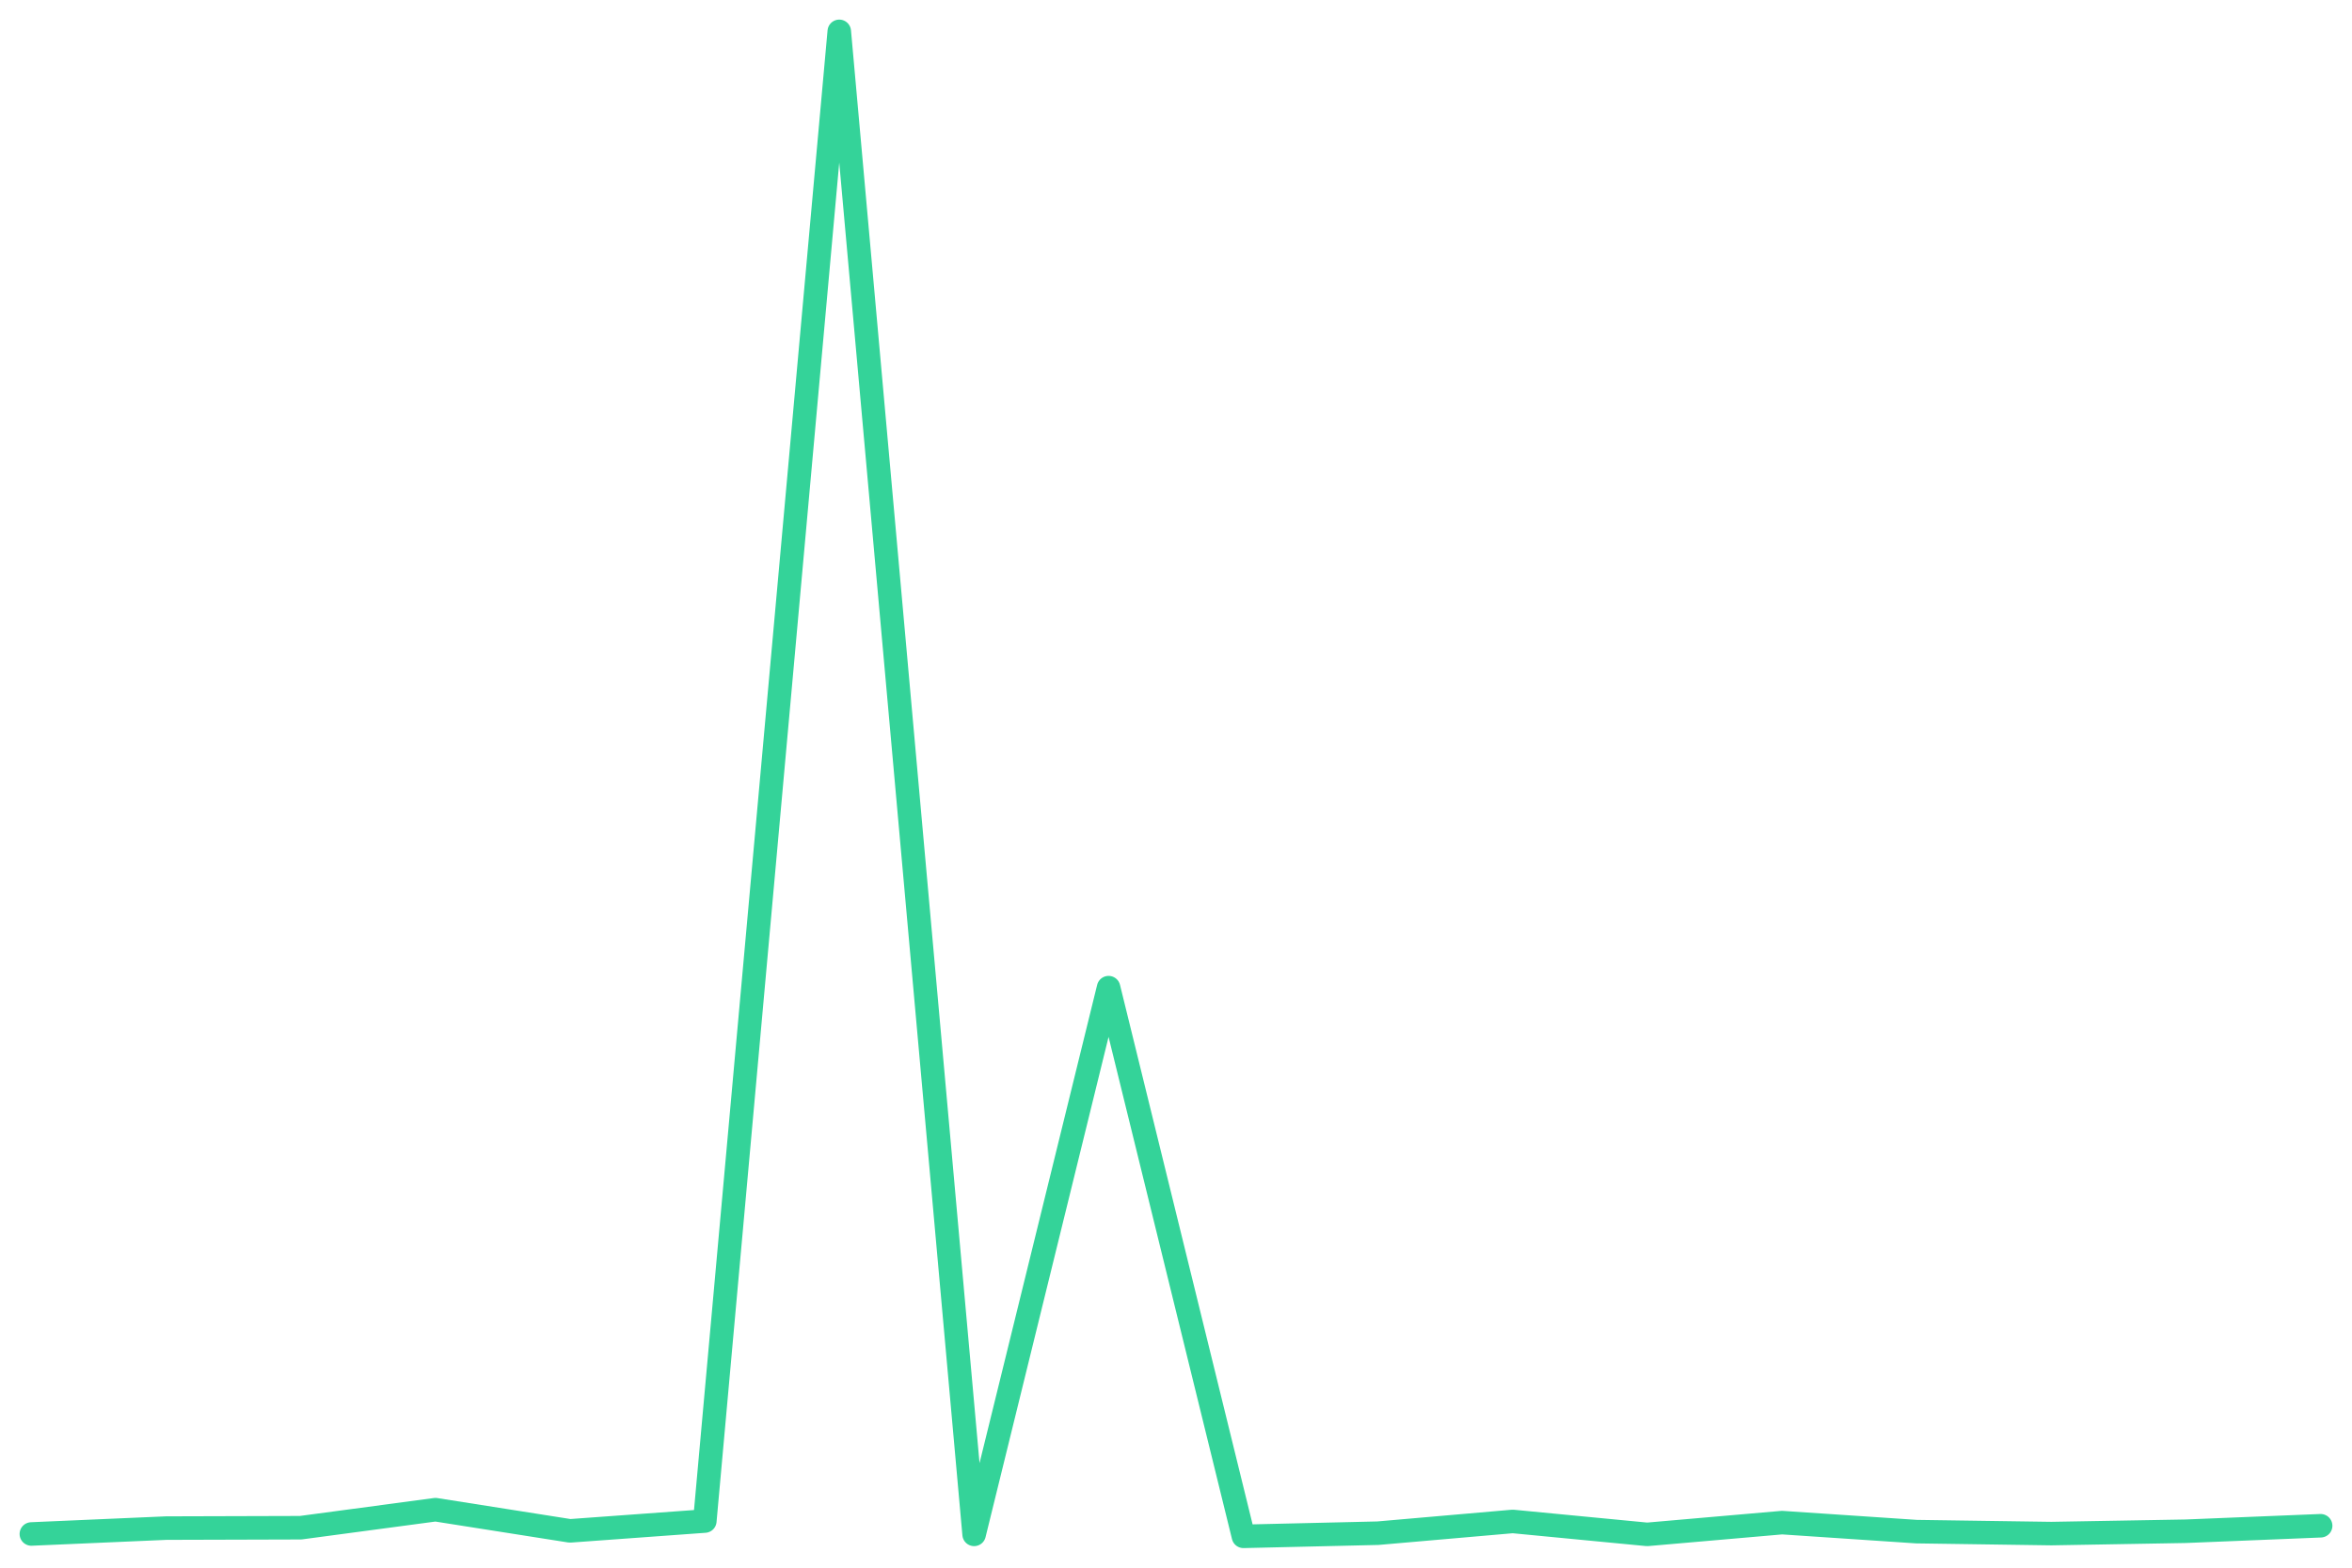
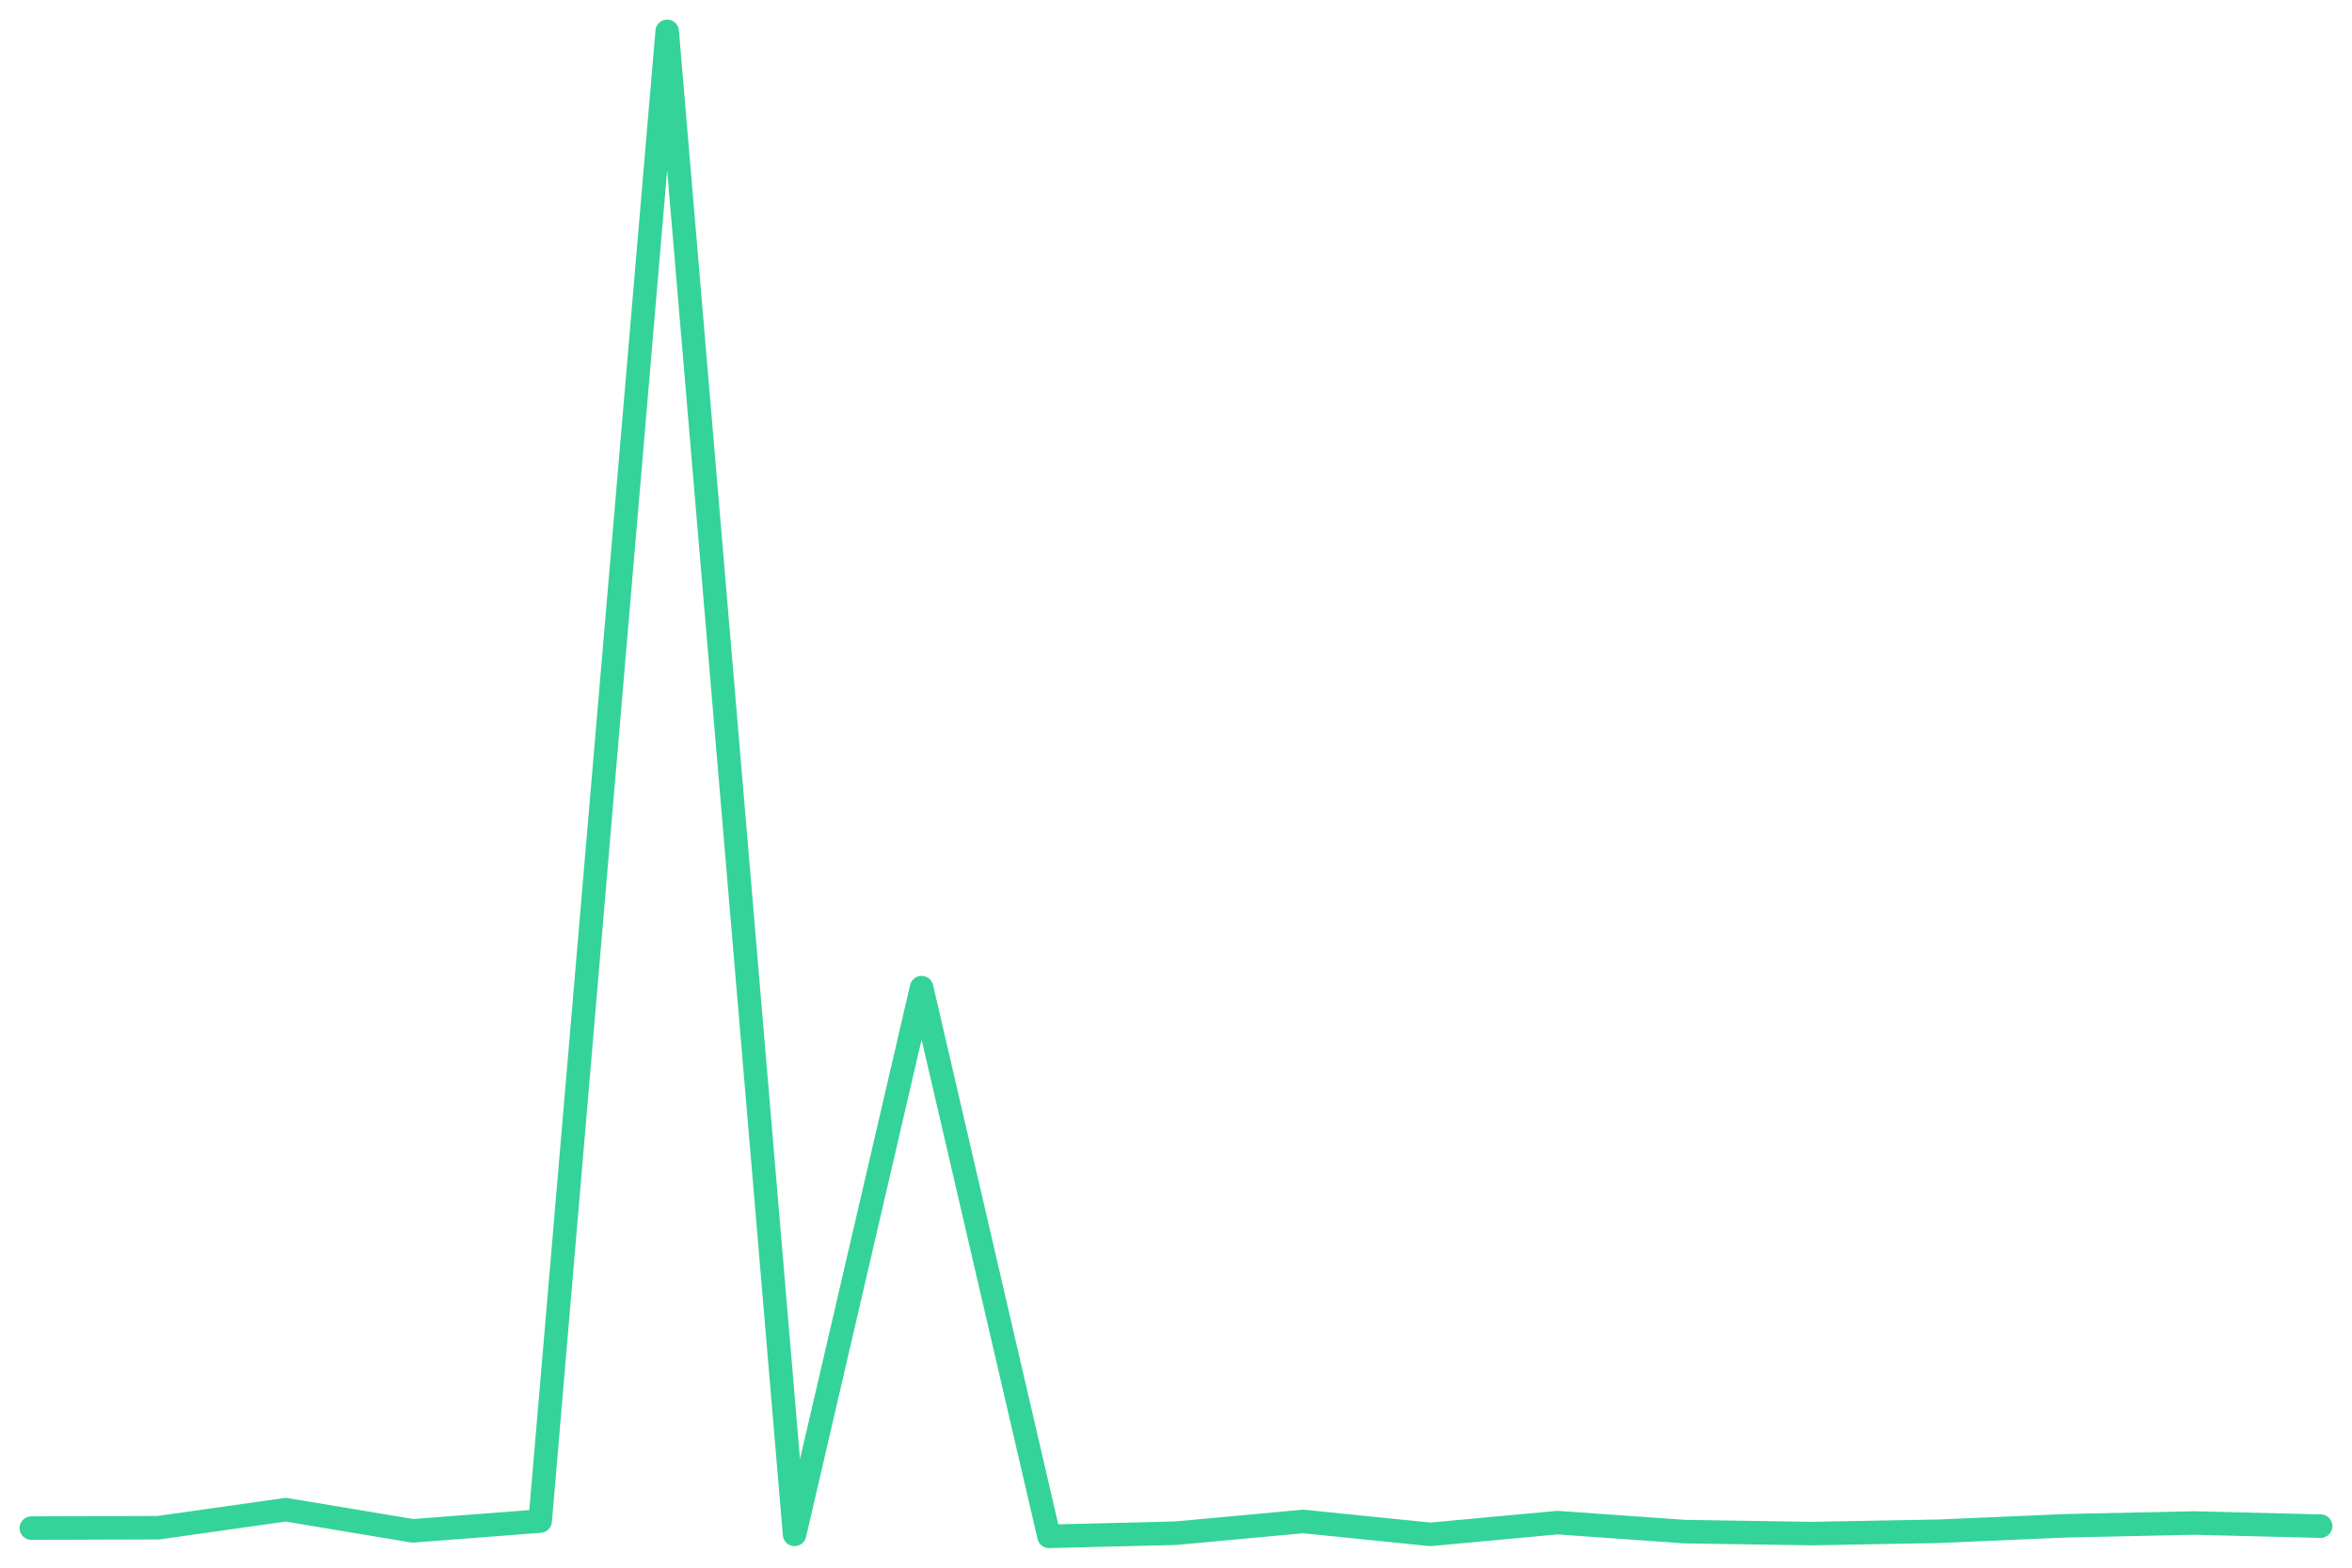
<svg xmlns="http://www.w3.org/2000/svg" viewBox="0 0 600 400" width="600" height="400">
-   <polyline fill="none" stroke="#34d399" stroke-width="6" stroke-linejoin="round" stroke-linecap="round" points="8.0,391.4 42.4,389.9 76.7,389.8 111.1,385.2 145.4,390.6 179.8,388.1 214.1,8.0 248.5,391.5 282.8,252.0 317.2,392.0 351.5,391.2 385.9,388.2 420.2,391.5 454.6,388.5 488.9,390.8 523.3,391.3 557.6,390.7 592.0,389.3" />
+   <polyline fill="none" stroke="#34d399" stroke-width="6" stroke-linejoin="round" stroke-linecap="round" points="8.0,389.9 40.4,389.8 72.9,385.2 105.3,390.6 137.8,388.1 170.2,8.0 202.7,391.5 235.1,252.0 267.6,392.0 300.0,391.2 332.4,388.2 364.9,391.5 397.3,388.5 429.8,390.8 462.2,391.3 494.7,390.7 527.1,389.3 559.6,388.6 592.0,389.4" />
</svg>
